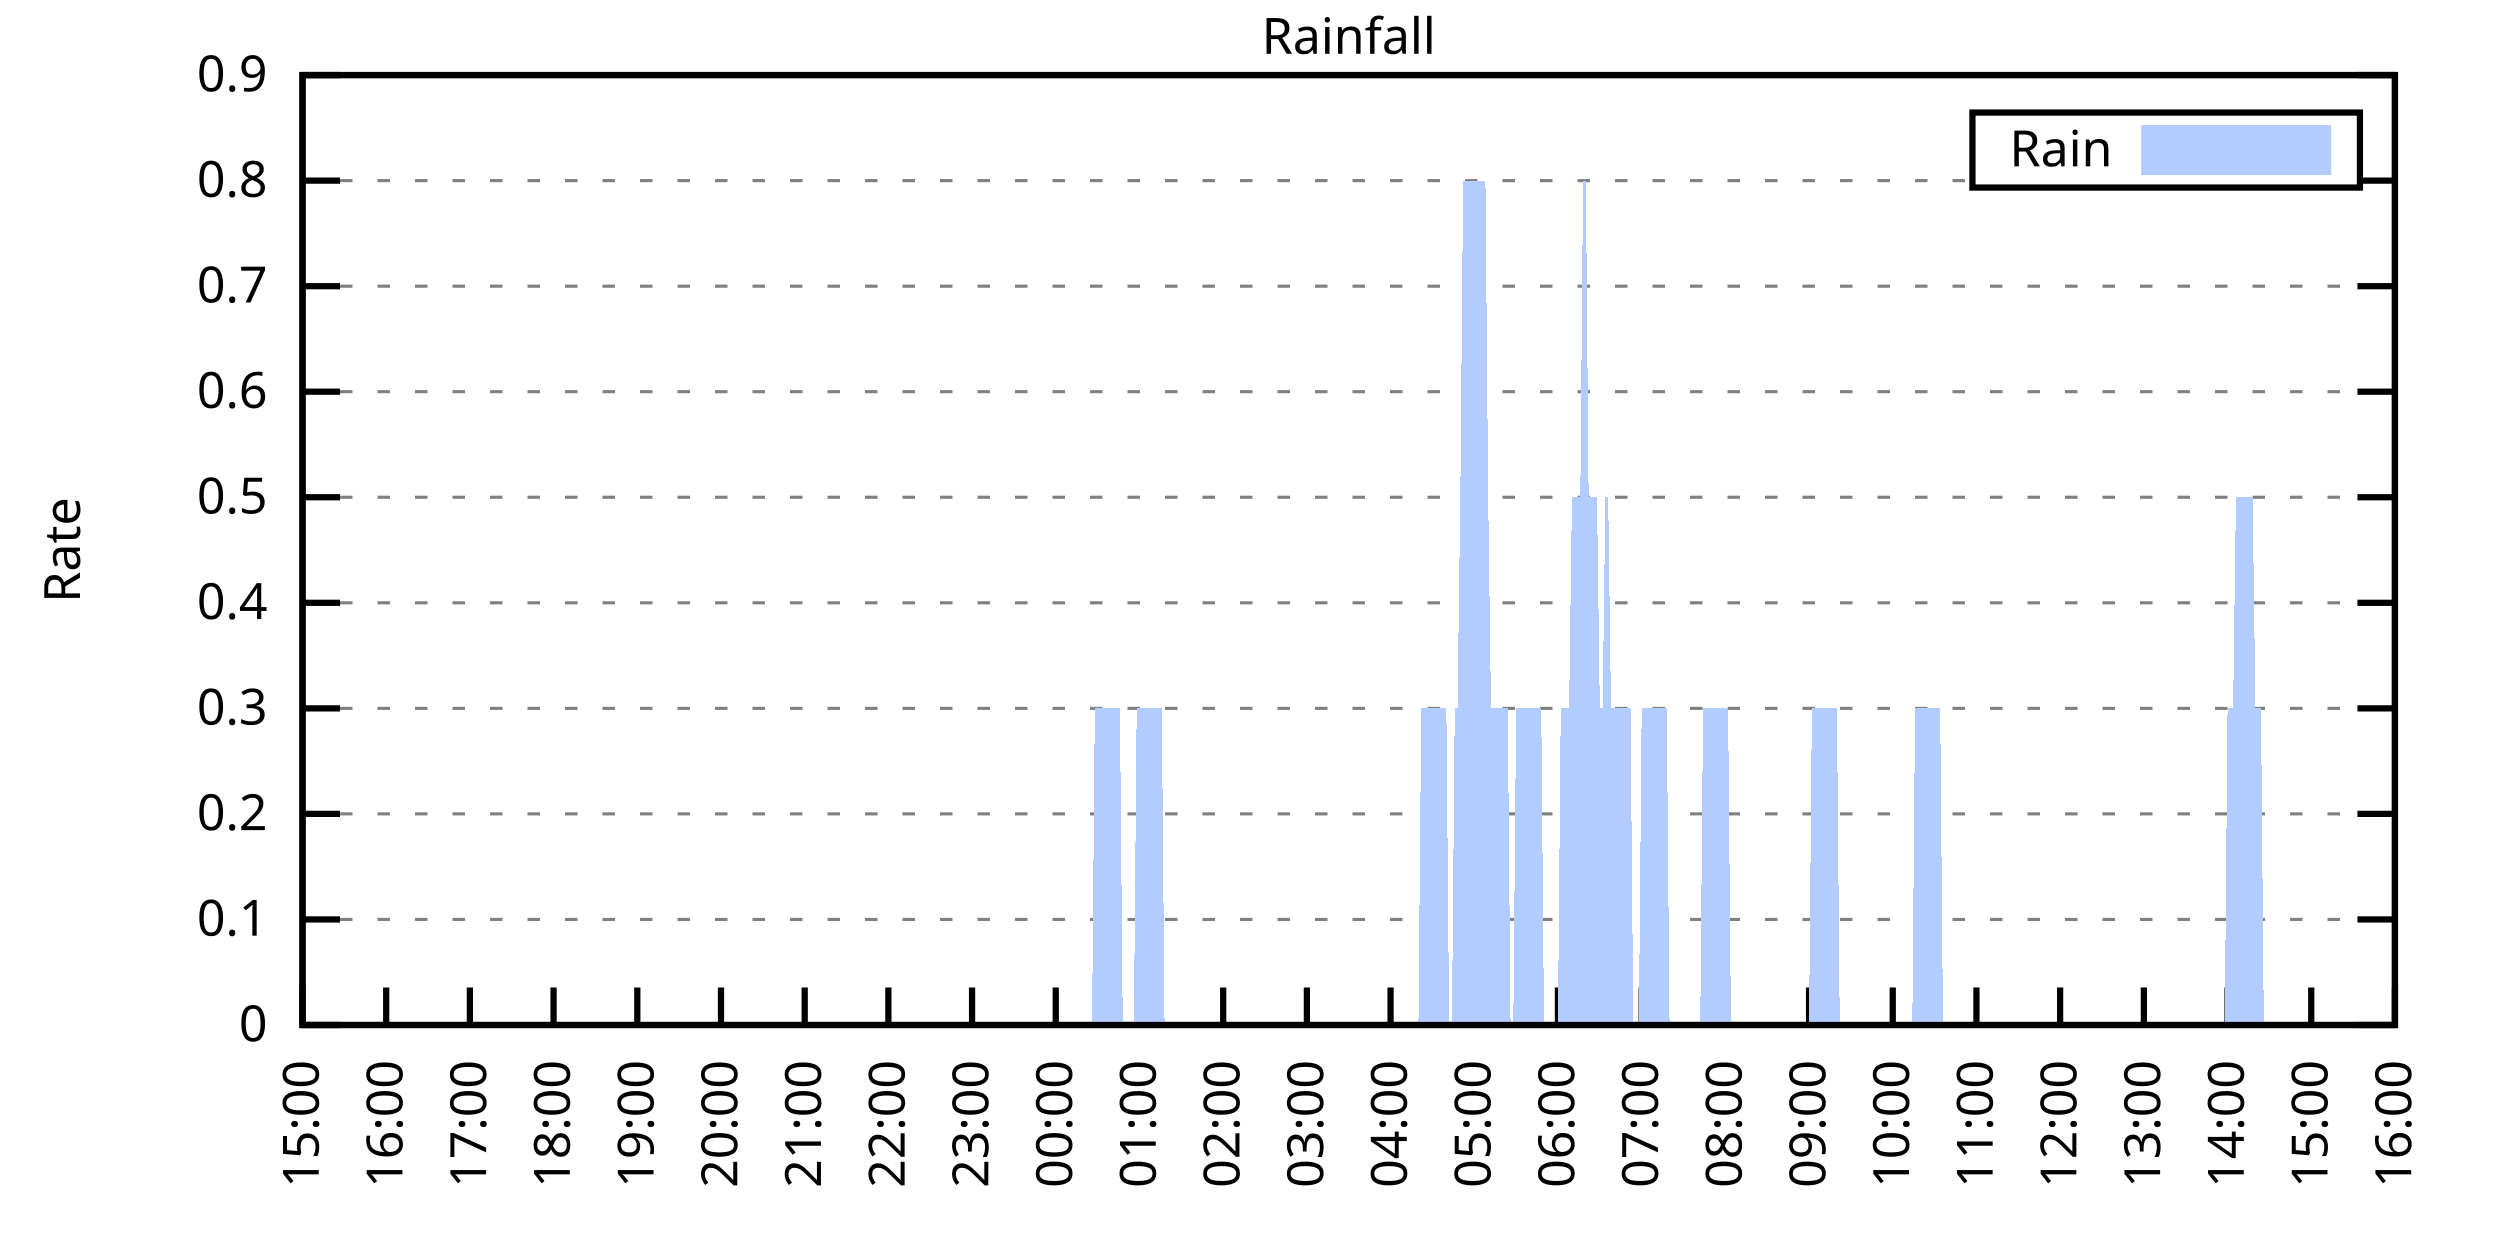
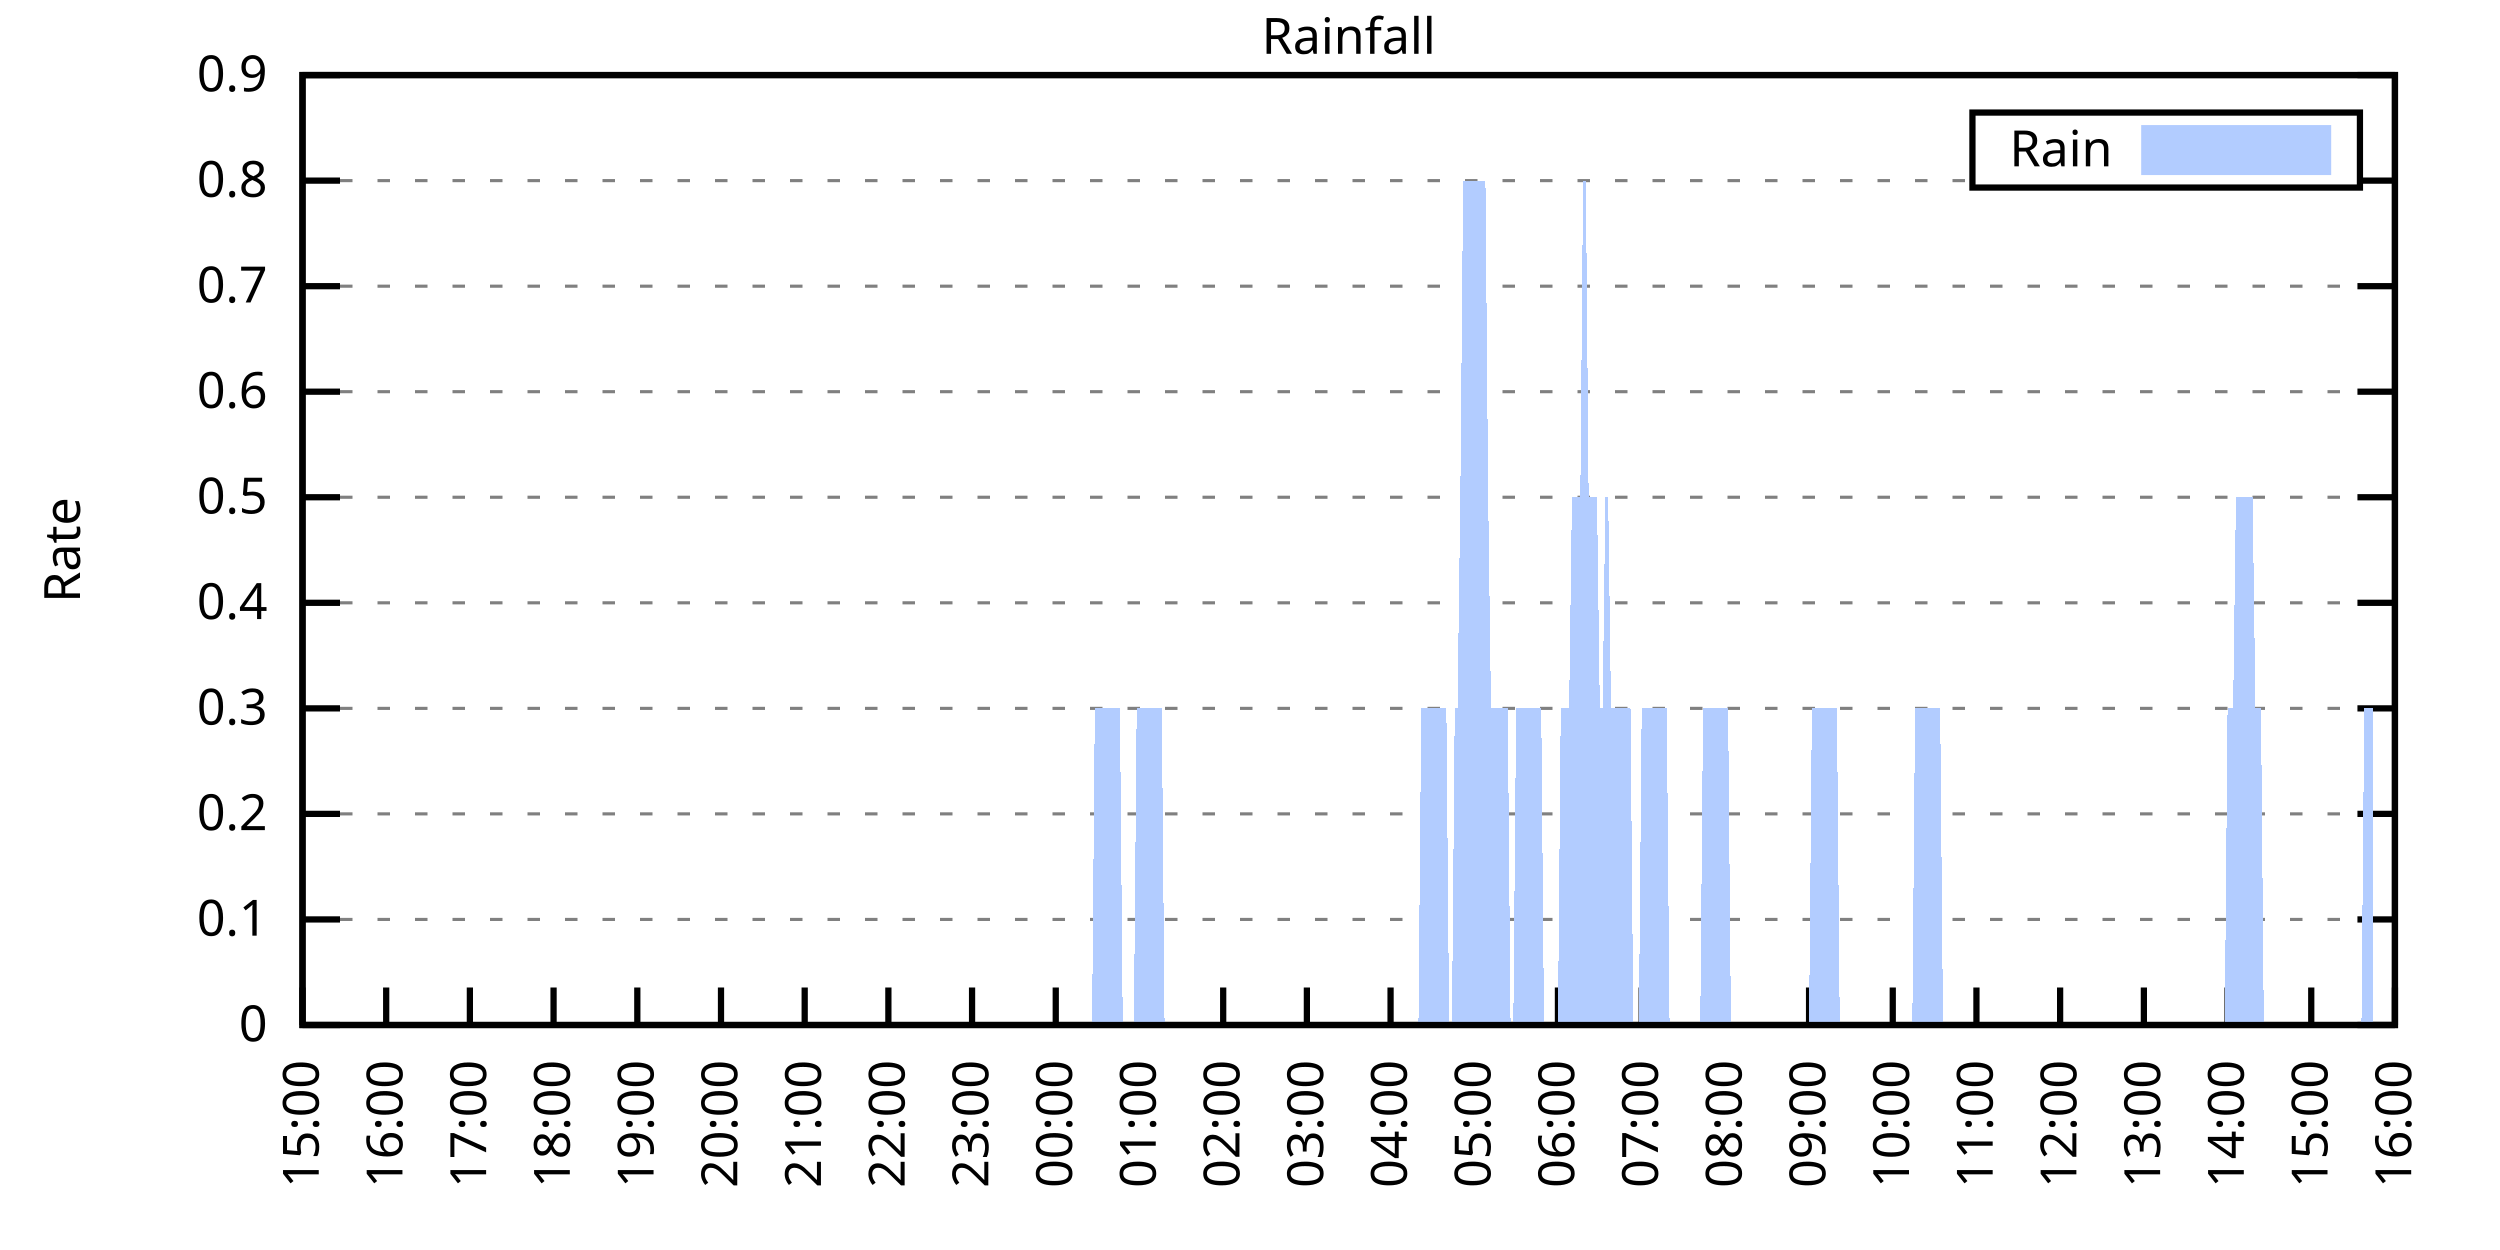
<svg xmlns="http://www.w3.org/2000/svg" xmlns:xlink="http://www.w3.org/1999/xlink" width="400" height="200" viewBox="0 0 400 200">
  <g id="gnuplot_canvas">
    <rect x="0" y="0" width="400" height="200" fill="none" />
    <defs>
      <circle id="gpDot" r="0.5" stroke-width="0.5" stroke="currentColor" />
      <path id="gpPt0" stroke-width="0.333" stroke="currentColor" d="M-1,0 h2 M0,-1 v2" />
      <path id="gpPt1" stroke-width="0.333" stroke="currentColor" d="M-1,-1 L1,1 M1,-1 L-1,1" />
      <path id="gpPt2" stroke-width="0.333" stroke="currentColor" d="M-1,0 L1,0 M0,-1 L0,1 M-1,-1 L1,1 M-1,1 L1,-1" />
      <rect id="gpPt3" stroke-width="0.333" stroke="currentColor" x="-1" y="-1" width="2" height="2" />
      <rect id="gpPt4" stroke-width="0.333" stroke="currentColor" fill="currentColor" x="-1" y="-1" width="2" height="2" />
      <circle id="gpPt5" stroke-width="0.333" stroke="currentColor" cx="0" cy="0" r="1" />
      <use xlink:href="#gpPt5" id="gpPt6" fill="currentColor" stroke="none" />
      <path id="gpPt7" stroke-width="0.333" stroke="currentColor" d="M0,-1.33 L-1.33,0.67 L1.33,0.67 z" />
      <use xlink:href="#gpPt7" id="gpPt8" fill="currentColor" stroke="none" />
      <use xlink:href="#gpPt7" id="gpPt9" stroke="currentColor" transform="rotate(180)" />
      <use xlink:href="#gpPt9" id="gpPt10" fill="currentColor" stroke="none" />
      <use xlink:href="#gpPt3" id="gpPt11" stroke="currentColor" transform="rotate(45)" />
      <use xlink:href="#gpPt11" id="gpPt12" fill="currentColor" stroke="none" />
      <path id="gpPt13" stroke-width="0.333" stroke="currentColor" d="M0,1.330 L1.265,0.411 L0.782,-1.067 L-0.782,-1.076 L-1.265,0.411 z" />
      <use xlink:href="#gpPt13" id="gpPt14" fill="currentColor" stroke="none" />
      <filter id="textbox" filterUnits="objectBoundingBox" x="0" y="0" height="1" width="1">
        <feFlood flood-color="white" flood-opacity="1" result="bgnd" />
        <feComposite in="SourceGraphic" in2="bgnd" operator="atop" />
      </filter>
      <filter id="greybox" filterUnits="objectBoundingBox" x="0" y="0" height="1" width="1">
        <feFlood flood-color="lightgrey" flood-opacity="1" result="grey" />
        <feComposite in="SourceGraphic" in2="grey" operator="atop" />
      </filter>
    </defs>
    <g fill="none" color="white" stroke="currentColor" stroke-width="1.00" stroke-linecap="butt" stroke-linejoin="miter">
</g>
    <g fill="none" color="black" stroke="currentColor" stroke-width="1.00" stroke-linecap="butt" stroke-linejoin="miter">
      <g stroke="none" shape-rendering="crispEdges">
        <polygon fill="rgb(255, 255, 255)" points="48.40,164.00 383.18,164.00 383.18,12.02 48.40,12.02 " />
      </g>
    </g>
    <g fill="none" color="black" stroke="currentColor" stroke-width="1.00" stroke-linecap="butt" stroke-linejoin="miter">
</g>
    <g fill="none" color="black" stroke="black" stroke-width="0.50" stroke-linecap="butt" stroke-linejoin="miter">
</g>
    <g fill="none" color="gray" stroke="currentColor" stroke-width="0.50" stroke-linecap="butt" stroke-linejoin="miter">
      <path stroke="gray" stroke-dasharray="2,4" class="gridline" d="M48.40,164.00 L383.19,164.00  " />
    </g>
    <g fill="none" color="gray" stroke="gray" stroke-width="1.00" stroke-linecap="butt" stroke-linejoin="miter">
</g>
    <g fill="none" color="black" stroke="currentColor" stroke-width="1.00" stroke-linecap="butt" stroke-linejoin="miter">
      <path stroke="black" d="M48.40,164.00 L54.40,164.00 M383.19,164.00 L377.19,164.00  " />
      <g transform="translate(42.80,166.60)" stroke="none" fill="black" font-family="Sans" font-size="8.00" text-anchor="end">
        <text>
          <tspan font-family="Sans"> 0</tspan>
        </text>
      </g>
    </g>
    <g fill="none" color="black" stroke="currentColor" stroke-width="1.00" stroke-linecap="butt" stroke-linejoin="miter">
</g>
    <g fill="none" color="black" stroke="black" stroke-width="0.50" stroke-linecap="butt" stroke-linejoin="miter">
</g>
    <g fill="none" color="gray" stroke="currentColor" stroke-width="0.50" stroke-linecap="butt" stroke-linejoin="miter">
      <path stroke="gray" stroke-dasharray="2,4" class="gridline" d="M48.40,147.11 L383.19,147.11  " />
    </g>
    <g fill="none" color="gray" stroke="gray" stroke-width="1.00" stroke-linecap="butt" stroke-linejoin="miter">
</g>
    <g fill="none" color="black" stroke="currentColor" stroke-width="1.00" stroke-linecap="butt" stroke-linejoin="miter">
      <path stroke="black" d="M48.40,147.11 L54.40,147.11 M383.19,147.11 L377.19,147.11  " />
      <g transform="translate(42.80,149.71)" stroke="none" fill="black" font-family="Sans" font-size="8.00" text-anchor="end">
        <text>
          <tspan font-family="Sans"> 0.1</tspan>
        </text>
      </g>
    </g>
    <g fill="none" color="black" stroke="currentColor" stroke-width="1.00" stroke-linecap="butt" stroke-linejoin="miter">
</g>
    <g fill="none" color="black" stroke="black" stroke-width="0.50" stroke-linecap="butt" stroke-linejoin="miter">
</g>
    <g fill="none" color="gray" stroke="currentColor" stroke-width="0.50" stroke-linecap="butt" stroke-linejoin="miter">
      <path stroke="gray" stroke-dasharray="2,4" class="gridline" d="M48.40,130.22 L383.19,130.22  " />
    </g>
    <g fill="none" color="gray" stroke="gray" stroke-width="1.00" stroke-linecap="butt" stroke-linejoin="miter">
</g>
    <g fill="none" color="black" stroke="currentColor" stroke-width="1.00" stroke-linecap="butt" stroke-linejoin="miter">
      <path stroke="black" d="M48.40,130.22 L54.40,130.22 M383.19,130.22 L377.19,130.22  " />
      <g transform="translate(42.80,132.82)" stroke="none" fill="black" font-family="Sans" font-size="8.00" text-anchor="end">
        <text>
          <tspan font-family="Sans"> 0.2</tspan>
        </text>
      </g>
    </g>
    <g fill="none" color="black" stroke="currentColor" stroke-width="1.00" stroke-linecap="butt" stroke-linejoin="miter">
</g>
    <g fill="none" color="black" stroke="black" stroke-width="0.50" stroke-linecap="butt" stroke-linejoin="miter">
</g>
    <g fill="none" color="gray" stroke="currentColor" stroke-width="0.50" stroke-linecap="butt" stroke-linejoin="miter">
      <path stroke="gray" stroke-dasharray="2,4" class="gridline" d="M48.40,113.34 L383.19,113.34  " />
    </g>
    <g fill="none" color="gray" stroke="gray" stroke-width="1.00" stroke-linecap="butt" stroke-linejoin="miter">
</g>
    <g fill="none" color="black" stroke="currentColor" stroke-width="1.00" stroke-linecap="butt" stroke-linejoin="miter">
      <path stroke="black" d="M48.40,113.34 L54.40,113.34 M383.19,113.34 L377.19,113.34  " />
      <g transform="translate(42.80,115.94)" stroke="none" fill="black" font-family="Sans" font-size="8.00" text-anchor="end">
        <text>
          <tspan font-family="Sans"> 0.3</tspan>
        </text>
      </g>
    </g>
    <g fill="none" color="black" stroke="currentColor" stroke-width="1.00" stroke-linecap="butt" stroke-linejoin="miter">
</g>
    <g fill="none" color="black" stroke="black" stroke-width="0.50" stroke-linecap="butt" stroke-linejoin="miter">
</g>
    <g fill="none" color="gray" stroke="currentColor" stroke-width="0.50" stroke-linecap="butt" stroke-linejoin="miter">
      <path stroke="gray" stroke-dasharray="2,4" class="gridline" d="M48.40,96.45 L383.19,96.45  " />
    </g>
    <g fill="none" color="gray" stroke="gray" stroke-width="1.00" stroke-linecap="butt" stroke-linejoin="miter">
</g>
    <g fill="none" color="black" stroke="currentColor" stroke-width="1.00" stroke-linecap="butt" stroke-linejoin="miter">
      <path stroke="black" d="M48.40,96.45 L54.40,96.45 M383.19,96.45 L377.19,96.45  " />
      <g transform="translate(42.80,99.05)" stroke="none" fill="black" font-family="Sans" font-size="8.00" text-anchor="end">
        <text>
          <tspan font-family="Sans"> 0.4</tspan>
        </text>
      </g>
    </g>
    <g fill="none" color="black" stroke="currentColor" stroke-width="1.00" stroke-linecap="butt" stroke-linejoin="miter">
</g>
    <g fill="none" color="black" stroke="black" stroke-width="0.50" stroke-linecap="butt" stroke-linejoin="miter">
</g>
    <g fill="none" color="gray" stroke="currentColor" stroke-width="0.50" stroke-linecap="butt" stroke-linejoin="miter">
      <path stroke="gray" stroke-dasharray="2,4" class="gridline" d="M48.40,79.56 L383.19,79.56  " />
    </g>
    <g fill="none" color="gray" stroke="gray" stroke-width="1.00" stroke-linecap="butt" stroke-linejoin="miter">
</g>
    <g fill="none" color="black" stroke="currentColor" stroke-width="1.00" stroke-linecap="butt" stroke-linejoin="miter">
      <path stroke="black" d="M48.40,79.56 L54.40,79.56 M383.19,79.56 L377.19,79.56  " />
      <g transform="translate(42.80,82.16)" stroke="none" fill="black" font-family="Sans" font-size="8.00" text-anchor="end">
        <text>
          <tspan font-family="Sans"> 0.5</tspan>
        </text>
      </g>
    </g>
    <g fill="none" color="black" stroke="currentColor" stroke-width="1.00" stroke-linecap="butt" stroke-linejoin="miter">
</g>
    <g fill="none" color="black" stroke="black" stroke-width="0.50" stroke-linecap="butt" stroke-linejoin="miter">
</g>
    <g fill="none" color="gray" stroke="currentColor" stroke-width="0.50" stroke-linecap="butt" stroke-linejoin="miter">
      <path stroke="gray" stroke-dasharray="2,4" class="gridline" d="M48.40,62.67 L383.19,62.67  " />
    </g>
    <g fill="none" color="gray" stroke="gray" stroke-width="1.00" stroke-linecap="butt" stroke-linejoin="miter">
</g>
    <g fill="none" color="black" stroke="currentColor" stroke-width="1.00" stroke-linecap="butt" stroke-linejoin="miter">
      <path stroke="black" d="M48.40,62.67 L54.40,62.67 M383.19,62.67 L377.19,62.67  " />
      <g transform="translate(42.80,65.27)" stroke="none" fill="black" font-family="Sans" font-size="8.00" text-anchor="end">
        <text>
          <tspan font-family="Sans"> 0.6</tspan>
        </text>
      </g>
    </g>
    <g fill="none" color="black" stroke="currentColor" stroke-width="1.00" stroke-linecap="butt" stroke-linejoin="miter">
</g>
    <g fill="none" color="black" stroke="black" stroke-width="0.50" stroke-linecap="butt" stroke-linejoin="miter">
</g>
    <g fill="none" color="gray" stroke="currentColor" stroke-width="0.50" stroke-linecap="butt" stroke-linejoin="miter">
      <path stroke="gray" stroke-dasharray="2,4" class="gridline" d="M48.40,45.79 L383.19,45.79  " />
    </g>
    <g fill="none" color="gray" stroke="gray" stroke-width="1.00" stroke-linecap="butt" stroke-linejoin="miter">
</g>
    <g fill="none" color="black" stroke="currentColor" stroke-width="1.00" stroke-linecap="butt" stroke-linejoin="miter">
      <path stroke="black" d="M48.40,45.79 L54.40,45.79 M383.19,45.79 L377.19,45.79  " />
      <g transform="translate(42.80,48.39)" stroke="none" fill="black" font-family="Sans" font-size="8.00" text-anchor="end">
        <text>
          <tspan font-family="Sans"> 0.7</tspan>
        </text>
      </g>
    </g>
    <g fill="none" color="black" stroke="currentColor" stroke-width="1.00" stroke-linecap="butt" stroke-linejoin="miter">
</g>
    <g fill="none" color="black" stroke="black" stroke-width="0.50" stroke-linecap="butt" stroke-linejoin="miter">
</g>
    <g fill="none" color="gray" stroke="currentColor" stroke-width="0.50" stroke-linecap="butt" stroke-linejoin="miter">
      <path stroke="gray" stroke-dasharray="2,4" class="gridline" d="M48.40,28.90 L315.59,28.90 M377.59,28.90 L383.19,28.90  " />
    </g>
    <g fill="none" color="gray" stroke="gray" stroke-width="1.00" stroke-linecap="butt" stroke-linejoin="miter">
</g>
    <g fill="none" color="black" stroke="currentColor" stroke-width="1.00" stroke-linecap="butt" stroke-linejoin="miter">
      <path stroke="black" d="M48.40,28.90 L54.40,28.90 M383.19,28.90 L377.19,28.90  " />
      <g transform="translate(42.80,31.50)" stroke="none" fill="black" font-family="Sans" font-size="8.00" text-anchor="end">
        <text>
          <tspan font-family="Sans"> 0.8</tspan>
        </text>
      </g>
    </g>
    <g fill="none" color="black" stroke="currentColor" stroke-width="1.00" stroke-linecap="butt" stroke-linejoin="miter">
</g>
    <g fill="none" color="black" stroke="black" stroke-width="0.50" stroke-linecap="butt" stroke-linejoin="miter">
</g>
    <g fill="none" color="gray" stroke="currentColor" stroke-width="0.50" stroke-linecap="butt" stroke-linejoin="miter">
      <path stroke="gray" stroke-dasharray="2,4" class="gridline" d="M48.40,12.01 L383.19,12.01  " />
    </g>
    <g fill="none" color="gray" stroke="gray" stroke-width="1.00" stroke-linecap="butt" stroke-linejoin="miter">
</g>
    <g fill="none" color="black" stroke="currentColor" stroke-width="1.00" stroke-linecap="butt" stroke-linejoin="miter">
      <path stroke="black" d="M48.40,12.01 L54.40,12.01 M383.19,12.01 L377.19,12.01  " />
      <g transform="translate(42.80,14.61)" stroke="none" fill="black" font-family="Sans" font-size="8.00" text-anchor="end">
        <text>
          <tspan font-family="Sans"> 0.9</tspan>
        </text>
      </g>
    </g>
    <g fill="none" color="black" stroke="currentColor" stroke-width="1.00" stroke-linecap="butt" stroke-linejoin="miter">
      <path stroke="black" d="M48.40,164.00 L48.40,158.00  " />
      <g transform="translate(51.00,169.60) rotate(270.00)" stroke="none" fill="black" font-family="Sans" font-size="8.00" text-anchor="end">
        <text>
          <tspan font-family="Sans">15:00</tspan>
        </text>
      </g>
    </g>
    <g fill="none" color="black" stroke="currentColor" stroke-width="1.00" stroke-linecap="butt" stroke-linejoin="miter">
      <path stroke="black" d="M61.79,164.00 L61.79,158.00  " />
      <g transform="translate(64.39,169.60) rotate(270.00)" stroke="none" fill="black" font-family="Sans" font-size="8.00" text-anchor="end">
        <text>
          <tspan font-family="Sans">16:00</tspan>
        </text>
      </g>
    </g>
    <g fill="none" color="black" stroke="currentColor" stroke-width="1.00" stroke-linecap="butt" stroke-linejoin="miter">
      <path stroke="black" d="M75.18,164.00 L75.18,158.00  " />
      <g transform="translate(77.78,169.60) rotate(270.00)" stroke="none" fill="black" font-family="Sans" font-size="8.00" text-anchor="end">
        <text>
          <tspan font-family="Sans">17:00</tspan>
        </text>
      </g>
    </g>
    <g fill="none" color="black" stroke="currentColor" stroke-width="1.00" stroke-linecap="butt" stroke-linejoin="miter">
      <path stroke="black" d="M88.57,164.00 L88.57,158.00  " />
      <g transform="translate(91.17,169.60) rotate(270.00)" stroke="none" fill="black" font-family="Sans" font-size="8.00" text-anchor="end">
        <text>
          <tspan font-family="Sans">18:00</tspan>
        </text>
      </g>
    </g>
    <g fill="none" color="black" stroke="currentColor" stroke-width="1.00" stroke-linecap="butt" stroke-linejoin="miter">
      <path stroke="black" d="M101.97,164.00 L101.97,158.00  " />
      <g transform="translate(104.57,169.60) rotate(270.00)" stroke="none" fill="black" font-family="Sans" font-size="8.00" text-anchor="end">
        <text>
          <tspan font-family="Sans">19:00</tspan>
        </text>
      </g>
    </g>
    <g fill="none" color="black" stroke="currentColor" stroke-width="1.00" stroke-linecap="butt" stroke-linejoin="miter">
      <path stroke="black" d="M115.36,164.00 L115.36,158.00  " />
      <g transform="translate(117.96,169.60) rotate(270.00)" stroke="none" fill="black" font-family="Sans" font-size="8.00" text-anchor="end">
        <text>
          <tspan font-family="Sans">20:00</tspan>
        </text>
      </g>
    </g>
    <g fill="none" color="black" stroke="currentColor" stroke-width="1.00" stroke-linecap="butt" stroke-linejoin="miter">
      <path stroke="black" d="M128.75,164.00 L128.75,158.00  " />
      <g transform="translate(131.35,169.60) rotate(270.00)" stroke="none" fill="black" font-family="Sans" font-size="8.00" text-anchor="end">
        <text>
          <tspan font-family="Sans">21:00</tspan>
        </text>
      </g>
    </g>
    <g fill="none" color="black" stroke="currentColor" stroke-width="1.00" stroke-linecap="butt" stroke-linejoin="miter">
      <path stroke="black" d="M142.14,164.00 L142.14,158.00  " />
      <g transform="translate(144.74,169.60) rotate(270.00)" stroke="none" fill="black" font-family="Sans" font-size="8.00" text-anchor="end">
        <text>
          <tspan font-family="Sans">22:00</tspan>
        </text>
      </g>
    </g>
    <g fill="none" color="black" stroke="currentColor" stroke-width="1.00" stroke-linecap="butt" stroke-linejoin="miter">
      <path stroke="black" d="M155.53,164.00 L155.53,158.00  " />
      <g transform="translate(158.13,169.60) rotate(270.00)" stroke="none" fill="black" font-family="Sans" font-size="8.00" text-anchor="end">
        <text>
          <tspan font-family="Sans">23:00</tspan>
        </text>
      </g>
    </g>
    <g fill="none" color="black" stroke="currentColor" stroke-width="1.00" stroke-linecap="butt" stroke-linejoin="miter">
      <path stroke="black" d="M168.92,164.00 L168.92,158.00  " />
      <g transform="translate(171.52,169.60) rotate(270.00)" stroke="none" fill="black" font-family="Sans" font-size="8.00" text-anchor="end">
        <text>
          <tspan font-family="Sans">00:00</tspan>
        </text>
      </g>
    </g>
    <g fill="none" color="black" stroke="currentColor" stroke-width="1.00" stroke-linecap="butt" stroke-linejoin="miter">
      <path stroke="black" d="M182.32,164.00 L182.32,158.00  " />
      <g transform="translate(184.92,169.60) rotate(270.00)" stroke="none" fill="black" font-family="Sans" font-size="8.00" text-anchor="end">
        <text>
          <tspan font-family="Sans">01:00</tspan>
        </text>
      </g>
    </g>
    <g fill="none" color="black" stroke="currentColor" stroke-width="1.00" stroke-linecap="butt" stroke-linejoin="miter">
      <path stroke="black" d="M195.71,164.00 L195.71,158.00  " />
      <g transform="translate(198.31,169.60) rotate(270.00)" stroke="none" fill="black" font-family="Sans" font-size="8.00" text-anchor="end">
        <text>
          <tspan font-family="Sans">02:00</tspan>
        </text>
      </g>
    </g>
    <g fill="none" color="black" stroke="currentColor" stroke-width="1.00" stroke-linecap="butt" stroke-linejoin="miter">
      <path stroke="black" d="M209.10,164.00 L209.10,158.00  " />
      <g transform="translate(211.70,169.60) rotate(270.00)" stroke="none" fill="black" font-family="Sans" font-size="8.00" text-anchor="end">
        <text>
          <tspan font-family="Sans">03:00</tspan>
        </text>
      </g>
    </g>
    <g fill="none" color="black" stroke="currentColor" stroke-width="1.00" stroke-linecap="butt" stroke-linejoin="miter">
      <path stroke="black" d="M222.49,164.00 L222.49,158.00  " />
      <g transform="translate(225.09,169.60) rotate(270.00)" stroke="none" fill="black" font-family="Sans" font-size="8.00" text-anchor="end">
        <text>
          <tspan font-family="Sans">04:00</tspan>
        </text>
      </g>
    </g>
    <g fill="none" color="black" stroke="currentColor" stroke-width="1.00" stroke-linecap="butt" stroke-linejoin="miter">
      <path stroke="black" d="M235.88,164.00 L235.88,158.00  " />
      <g transform="translate(238.48,169.60) rotate(270.00)" stroke="none" fill="black" font-family="Sans" font-size="8.00" text-anchor="end">
        <text>
          <tspan font-family="Sans">05:00</tspan>
        </text>
      </g>
    </g>
    <g fill="none" color="black" stroke="currentColor" stroke-width="1.00" stroke-linecap="butt" stroke-linejoin="miter">
      <path stroke="black" d="M249.27,164.00 L249.27,158.00  " />
      <g transform="translate(251.87,169.60) rotate(270.00)" stroke="none" fill="black" font-family="Sans" font-size="8.00" text-anchor="end">
        <text>
          <tspan font-family="Sans">06:00</tspan>
        </text>
      </g>
    </g>
    <g fill="none" color="black" stroke="currentColor" stroke-width="1.00" stroke-linecap="butt" stroke-linejoin="miter">
      <path stroke="black" d="M262.67,164.00 L262.67,158.00  " />
      <g transform="translate(265.27,169.60) rotate(270.00)" stroke="none" fill="black" font-family="Sans" font-size="8.00" text-anchor="end">
        <text>
          <tspan font-family="Sans">07:00</tspan>
        </text>
      </g>
    </g>
    <g fill="none" color="black" stroke="currentColor" stroke-width="1.00" stroke-linecap="butt" stroke-linejoin="miter">
      <path stroke="black" d="M276.06,164.00 L276.06,158.00  " />
      <g transform="translate(278.66,169.60) rotate(270.00)" stroke="none" fill="black" font-family="Sans" font-size="8.00" text-anchor="end">
        <text>
          <tspan font-family="Sans">08:00</tspan>
        </text>
      </g>
    </g>
    <g fill="none" color="black" stroke="currentColor" stroke-width="1.00" stroke-linecap="butt" stroke-linejoin="miter">
      <path stroke="black" d="M289.45,164.00 L289.45,158.00  " />
      <g transform="translate(292.05,169.60) rotate(270.00)" stroke="none" fill="black" font-family="Sans" font-size="8.00" text-anchor="end">
        <text>
          <tspan font-family="Sans">09:00</tspan>
        </text>
      </g>
    </g>
    <g fill="none" color="black" stroke="currentColor" stroke-width="1.00" stroke-linecap="butt" stroke-linejoin="miter">
      <path stroke="black" d="M302.84,164.00 L302.84,158.00  " />
      <g transform="translate(305.44,169.60) rotate(270.00)" stroke="none" fill="black" font-family="Sans" font-size="8.00" text-anchor="end">
        <text>
          <tspan font-family="Sans">10:00</tspan>
        </text>
      </g>
    </g>
    <g fill="none" color="black" stroke="currentColor" stroke-width="1.00" stroke-linecap="butt" stroke-linejoin="miter">
      <path stroke="black" d="M316.23,164.00 L316.23,158.00  " />
      <g transform="translate(318.83,169.60) rotate(270.00)" stroke="none" fill="black" font-family="Sans" font-size="8.00" text-anchor="end">
        <text>
          <tspan font-family="Sans">11:00</tspan>
        </text>
      </g>
    </g>
    <g fill="none" color="black" stroke="currentColor" stroke-width="1.00" stroke-linecap="butt" stroke-linejoin="miter">
      <path stroke="black" d="M329.62,164.00 L329.62,158.00  " />
      <g transform="translate(332.22,169.60) rotate(270.00)" stroke="none" fill="black" font-family="Sans" font-size="8.00" text-anchor="end">
        <text>
          <tspan font-family="Sans">12:00</tspan>
        </text>
      </g>
    </g>
    <g fill="none" color="black" stroke="currentColor" stroke-width="1.00" stroke-linecap="butt" stroke-linejoin="miter">
      <path stroke="black" d="M343.02,164.00 L343.02,158.00  " />
      <g transform="translate(345.62,169.60) rotate(270.00)" stroke="none" fill="black" font-family="Sans" font-size="8.00" text-anchor="end">
        <text>
          <tspan font-family="Sans">13:00</tspan>
        </text>
      </g>
    </g>
    <g fill="none" color="black" stroke="currentColor" stroke-width="1.00" stroke-linecap="butt" stroke-linejoin="miter">
      <path stroke="black" d="M356.41,164.00 L356.41,158.00  " />
      <g transform="translate(359.01,169.60) rotate(270.00)" stroke="none" fill="black" font-family="Sans" font-size="8.00" text-anchor="end">
        <text>
          <tspan font-family="Sans">14:00</tspan>
        </text>
      </g>
    </g>
    <g fill="none" color="black" stroke="currentColor" stroke-width="1.00" stroke-linecap="butt" stroke-linejoin="miter">
      <path stroke="black" d="M369.80,164.00 L369.80,158.00  " />
      <g transform="translate(372.40,169.60) rotate(270.00)" stroke="none" fill="black" font-family="Sans" font-size="8.00" text-anchor="end">
        <text>
          <tspan font-family="Sans">15:00</tspan>
        </text>
      </g>
    </g>
    <g fill="none" color="black" stroke="currentColor" stroke-width="1.00" stroke-linecap="butt" stroke-linejoin="miter">
      <path stroke="black" d="M383.19,164.00 L383.19,158.00  " />
      <g transform="translate(385.79,169.60) rotate(270.00)" stroke="none" fill="black" font-family="Sans" font-size="8.00" text-anchor="end">
        <text>
          <tspan font-family="Sans">16:00</tspan>
        </text>
      </g>
    </g>
    <g fill="none" color="black" stroke="currentColor" stroke-width="1.00" stroke-linecap="butt" stroke-linejoin="miter">
</g>
    <g fill="none" color="black" stroke="currentColor" stroke-width="1.00" stroke-linecap="butt" stroke-linejoin="miter">
      <path stroke="black" d="M48.40,12.01 L48.40,164.00 L383.19,164.00 L383.19,12.01 L48.40,12.01 Z  " />
    </g>
    <g fill="none" color="black" stroke="currentColor" stroke-width="1.00" stroke-linecap="butt" stroke-linejoin="miter">
</g>
    <g fill="none" color="black" stroke="currentColor" stroke-width="1.00" stroke-linecap="butt" stroke-linejoin="miter">
      <path stroke="black" d="M315.59,30.01 L315.59,18.01 L377.59,18.01 L377.59,30.01 L315.59,30.01 Z  " />
    </g>
    <g id="Rainfall_plot_1">
      <g fill="none" color="white" stroke="black" stroke-width="2.00" stroke-linecap="butt" stroke-linejoin="miter">
</g>
      <g fill="none" color="black" stroke="currentColor" stroke-width="2.00" stroke-linecap="butt" stroke-linejoin="miter">
        <g transform="translate(337.99,26.61)" stroke="none" fill="black" font-family="Sans" font-size="8.00" text-anchor="end">
          <text>
            <tspan font-family="Sans">Rain</tspan>
          </text>
        </g>
      </g>
      <g fill="none" color="black" stroke="currentColor" stroke-width="2.00" stroke-linecap="butt" stroke-linejoin="miter">
        <g stroke="none" shape-rendering="crispEdges">
          <polygon fill="rgb(178, 204, 255)" points="343.59,27.01 371.99,27.01 371.99,21.01 343.59,21.01 " />
        </g>
        <path stroke="rgb(178, 204, 255)" d="M343.59,27.01 L371.99,27.01 L371.99,21.01 L343.59,21.01 L343.59,27.01 Z  " />
      </g>
      <g fill="none" color="black" stroke="currentColor" stroke-width="2.00" stroke-linecap="butt" stroke-linejoin="miter">
        <g stroke="none" shape-rendering="crispEdges">
-           <polygon fill="rgb(178, 204, 255)" points="55.54,164.00 55.99,164.00 56.43,164.00 56.88,164.00 57.33,164.00 57.77,164.00 58.22,164.00 58.67,164.00 59.11,164.00 59.56,164.00 60.01,164.00 60.45,164.00 60.90,164.00 61.35,164.00 61.79,164.00 62.24,164.00 62.68,164.00 63.13,164.00 63.58,164.00 64.02,164.00 64.47,164.00 64.92,164.00 65.36,164.00 65.81,164.00 66.26,164.00 66.70,164.00 67.15,164.00 67.59,164.00 68.04,164.00 68.49,164.00 68.93,164.00 69.38,164.00 69.83,164.00 70.27,164.00 70.72,164.00 71.17,164.00 71.61,164.00 72.06,164.00 72.50,164.00 72.95,164.00 73.40,164.00 73.84,164.00 74.29,164.00 74.74,164.00 75.18,164.00 75.63,164.00 76.08,164.00 76.52,164.00 76.97,164.00 77.42,164.00 77.86,164.00 78.31,164.00 78.75,164.00 79.20,164.00 79.65,164.00 80.09,164.00 80.54,164.00 80.99,164.00 81.43,164.00 81.88,164.00 82.33,164.00 82.77,164.00 83.22,164.00 83.66,164.00 84.11,164.00 84.56,164.00 85.00,164.00 85.45,164.00 85.90,164.00 86.34,164.00 86.79,164.00 87.24,164.00 87.68,164.00 88.13,164.00 88.57,164.00 89.02,164.00 89.47,164.00 89.91,164.00 90.36,164.00 90.81,164.00 91.25,164.00 91.70,164.00 92.15,164.00 92.59,164.00 93.04,164.00 93.49,164.00 93.93,164.00 94.38,164.00 94.82,164.00 95.27,164.00 95.72,164.00 96.16,164.00 96.61,164.00 97.06,164.00 97.50,164.00 97.95,164.00 98.40,164.00 98.84,164.00 99.29,164.00 99.73,164.00 100.18,164.00 100.63,164.00 101.07,164.00 101.52,164.00 101.97,164.00 102.41,164.00 102.86,164.00 103.31,164.00 103.75,164.00 104.20,164.00 104.64,164.00 105.09,164.00 105.54,164.00 105.98,164.00 106.43,164.00 106.88,164.00 107.32,164.00 107.77,164.00 108.22,164.00 108.66,164.00 109.11,164.00 109.55,164.00 110.00,164.00 110.45,164.00 110.89,164.00 111.34,164.00 111.79,164.00 112.23,164.00 112.68,164.00 113.13,164.00 113.57,164.00 114.02,164.00 114.47,164.00 114.91,164.00 115.36,164.00 115.80,164.00 116.25,164.00 116.70,164.00 117.14,164.00 117.59,164.00 118.04,164.00 118.48,164.00 118.93,164.00 119.38,164.00 119.82,164.00 120.27,164.00 120.71,164.00 121.16,164.00 121.61,164.00 122.05,164.00 122.50,164.00 122.95,164.00 123.39,164.00 123.84,164.00 124.29,164.00 124.73,164.00 125.18,164.00 125.62,164.00 126.07,164.00 126.52,164.00 126.96,164.00 127.41,164.00 127.86,164.00 128.30,164.00 128.75,164.00 129.20,164.00 129.64,164.00 130.09,164.00 130.54,164.00 130.98,164.00 131.43,164.00 131.87,164.00 132.32,164.00 132.77,164.00 133.21,164.00 133.66,164.00 134.11,164.00 134.55,164.00 135.00,164.00 135.45,164.00 135.89,164.00 136.34,164.00 136.78,164.00 137.23,164.00 137.68,164.00 138.12,164.00 138.57,164.00 139.02,164.00 139.46,164.00 139.91,164.00 140.36,164.00 140.80,164.00 141.25,164.00 141.69,164.00 142.14,164.00 142.59,164.00 143.03,164.00 143.48,164.00 143.93,164.00 144.37,164.00 144.82,164.00 145.27,164.00 145.71,164.00 146.16,164.00 146.61,164.00 147.05,164.00 147.50,164.00 147.94,164.00 148.39,164.00 148.84,164.00 149.28,164.00 149.73,164.00 150.18,164.00 150.62,164.00 151.07,164.00 151.52,164.00 151.96,164.00 152.41,164.00 152.85,164.00 153.30,164.00 153.75,164.00 154.19,164.00 154.64,164.00 155.09,164.00 155.53,164.00 155.98,164.00 156.43,164.00 156.87,164.00 157.32,164.00 157.76,164.00 158.21,164.00 158.66,164.00 159.10,164.00 159.55,164.00 160.00,164.00 160.44,164.00 160.89,164.00 161.34,164.00 161.78,164.00 162.23,164.00 162.67,164.00 163.12,164.00 163.57,164.00 164.01,164.00 164.46,164.00 164.91,164.00 165.35,164.00 165.80,164.00 166.25,164.00 166.69,164.00 167.14,164.00 167.59,164.00 168.03,164.00 168.48,164.00 168.92,164.00 169.37,164.00 169.82,164.00 170.26,164.00 170.71,164.00 171.16,164.00 171.60,164.00 172.05,164.00 172.50,164.00 172.94,164.00 173.39,164.00 173.83,164.00 174.28,164.00 174.73,164.00 175.17,113.34 175.62,113.34 176.07,113.34 176.51,113.34 176.96,113.34 177.41,113.34 177.85,113.34 178.30,113.34 178.74,113.34 179.19,113.34 179.64,164.00 180.08,164.00 180.53,164.00 180.98,164.00 181.42,164.00 181.87,113.34 182.32,113.34 182.76,113.34 183.21,113.34 183.66,113.34 184.10,113.34 184.55,113.34 184.99,113.34 185.44,113.34 185.89,113.34 186.33,164.00 186.78,164.00 187.23,164.00 187.67,164.00 188.12,164.00 188.57,164.00 189.01,164.00 189.46,164.00 189.90,164.00 190.35,164.00 190.80,164.00 191.24,164.00 191.69,164.00 192.14,164.00 192.58,164.00 193.03,164.00 193.48,164.00 193.92,164.00 194.37,164.00 194.81,164.00 195.26,164.00 195.71,164.00 196.15,164.00 196.60,164.00 197.05,164.00 197.49,164.00 197.94,164.00 198.39,164.00 198.83,164.00 199.28,164.00 199.73,164.00 200.17,164.00 200.62,164.00 201.06,164.00 201.51,164.00 201.96,164.00 202.40,164.00 202.85,164.00 203.30,164.00 203.74,164.00 204.19,164.00 204.64,164.00 205.08,164.00 205.53,164.00 205.97,164.00 206.42,164.00 206.87,164.00 207.31,164.00 207.76,164.00 208.21,164.00 208.65,164.00 209.10,164.00 209.55,164.00 209.99,164.00 210.44,164.00 210.88,164.00 211.33,164.00 211.78,164.00 212.22,164.00 212.67,164.00 213.12,164.00 213.56,164.00 214.01,164.00 214.46,164.00 214.90,164.00 215.35,164.00 215.80,164.00 216.24,164.00 216.69,164.00 217.13,164.00 217.58,164.00 218.03,164.00 218.47,164.00 218.92,164.00 219.37,164.00 219.81,164.00 220.26,164.00 220.71,164.00 221.15,164.00 221.60,164.00 222.04,164.00 222.49,164.00 222.94,164.00 223.38,164.00 223.83,164.00 224.28,164.00 224.72,164.00 225.17,164.00 225.62,164.00 226.06,164.00 226.51,164.00 226.95,164.00 227.40,113.34 227.85,113.34 228.29,113.34 228.74,113.34 229.19,113.34 229.63,113.34 230.08,113.34 230.53,113.34 230.97,113.34 231.42,113.34 231.86,164.00 232.31,164.00 232.76,113.34 233.20,113.34 233.65,79.56 234.10,28.90 234.54,28.90 234.99,28.90 235.44,28.90 235.88,28.90 236.33,28.90 236.78,28.90 237.22,28.90 237.67,28.90 238.11,79.56 238.56,113.34 239.01,113.34 239.45,113.34 239.90,113.34 240.35,113.34 240.79,113.34 241.24,113.34 241.69,164.00 242.13,164.00 242.58,113.34 243.02,113.34 243.47,113.34 243.92,113.34 244.36,113.34 244.81,113.34 245.26,113.34 245.70,113.34 246.15,113.34 246.60,113.34 247.04,164.00 247.49,164.00 247.93,164.00 248.38,164.00 248.83,164.00 249.27,164.00 249.72,113.34 250.17,113.34 250.61,113.34 251.06,113.34 251.51,79.56 251.95,79.56 252.40,79.56 252.85,79.56 253.29,28.90 253.74,28.90 254.18,79.56 254.63,79.56 255.08,79.56 255.52,79.56 255.97,113.34 256.42,113.34 256.86,79.56 257.31,79.56 257.76,113.34 258.20,113.34 258.65,113.34 259.09,113.34 259.54,113.34 259.99,113.34 260.43,113.34 260.88,113.34 261.33,164.00 261.77,164.00 262.22,164.00 262.67,113.34 263.11,113.34 263.56,113.34 264.00,113.34 264.45,113.34 264.90,113.34 265.34,113.34 265.79,113.34 266.24,113.34 266.68,113.34 267.13,164.00 267.58,164.00 268.02,164.00 268.47,164.00 268.92,164.00 269.36,164.00 269.81,164.00 270.25,164.00 270.70,164.00 271.15,164.00 271.59,164.00 272.04,164.00 272.49,113.34 272.93,113.34 273.38,113.34 273.83,113.34 274.27,113.34 274.72,113.34 275.16,113.34 275.61,113.34 276.06,113.34 276.50,113.34 276.95,164.00 277.40,164.00 277.84,164.00 278.29,164.00 278.74,164.00 279.18,164.00 279.63,164.00 280.07,164.00 280.52,164.00 280.97,164.00 281.41,164.00 281.86,164.00 282.31,164.00 282.75,164.00 283.20,164.00 283.65,164.00 284.09,164.00 284.54,164.00 284.98,164.00 285.43,164.00 285.88,164.00 286.32,164.00 286.77,164.00 287.22,164.00 287.66,164.00 288.11,164.00 288.56,164.00 289.00,164.00 289.45,164.00 289.90,113.34 290.34,113.34 290.79,113.34 291.23,113.34 291.68,113.34 292.13,113.34 292.57,113.34 293.02,113.34 293.47,113.34 293.91,113.34 294.36,164.00 294.81,164.00 295.25,164.00 295.70,164.00 296.14,164.00 296.59,164.00 297.04,164.00 297.48,164.00 297.93,164.00 298.38,164.00 298.82,164.00 299.27,164.00 299.72,164.00 300.16,164.00 300.61,164.00 301.05,164.00 301.50,164.00 301.95,164.00 302.39,164.00 302.84,164.00 303.29,164.00 303.73,164.00 304.18,164.00 304.63,164.00 305.07,164.00 305.52,164.00 305.97,164.00 306.41,113.34 306.86,113.34 307.30,113.34 307.75,113.34 308.20,113.34 308.64,113.34 309.09,113.34 309.54,113.34 309.98,113.34 310.43,113.34 310.88,164.00 311.32,164.00 311.77,164.00 312.21,164.00 312.66,164.00 313.11,164.00 313.55,164.00 314.00,164.00 314.45,164.00 314.89,164.00 315.34,164.00 315.79,164.00 316.23,164.00 316.68,164.00 317.12,164.00 317.57,164.00 318.02,164.00 318.46,164.00 318.91,164.00 319.36,164.00 319.80,164.00 320.25,164.00 320.70,164.00 321.14,164.00 321.59,164.00 322.04,164.00 322.48,164.00 322.93,164.00 323.37,164.00 323.82,164.00 324.27,164.00 324.71,164.00 325.16,164.00 325.61,164.00 326.05,164.00 326.50,164.00 326.95,164.00 327.39,164.00 327.84,164.00 328.28,164.00 328.73,164.00 329.18,164.00 329.62,164.00 330.07,164.00 330.52,164.00 330.96,164.00 331.41,164.00 331.86,164.00 332.30,164.00 332.75,164.00 333.19,164.00 333.64,164.00 334.09,164.00 334.53,164.00 334.98,164.00 335.43,164.00 335.87,164.00 336.32,164.00 336.77,164.00 337.21,164.00 337.66,164.00 338.10,164.00 338.55,164.00 339.00,164.00 339.44,164.00 339.89,164.00 340.34,164.00 340.78,164.00 341.23,164.00 341.68,164.00 342.12,164.00 342.57,164.00 343.02,164.00 343.46,164.00 343.91,164.00 344.35,164.00 344.80,164.00 345.25,164.00 345.69,164.00 346.14,164.00 346.59,164.00 347.03,164.00 347.48,164.00 347.93,164.00 348.37,164.00 348.82,164.00 349.26,164.00 349.71,164.00 350.16,164.00 350.60,164.00 351.05,164.00 351.50,164.00 351.94,164.00 352.39,164.00 352.84,164.00 353.28,164.00 353.73,164.00 354.17,164.00 354.62,164.00 355.07,164.00 355.51,164.00 355.96,164.00 356.41,113.34 356.85,113.34 357.30,113.34 357.75,79.56 358.19,79.56 358.64,79.56 359.09,79.56 359.53,79.56 359.98,79.56 360.42,79.56 360.87,113.34 361.32,113.34 361.76,113.34 362.21,164.00 362.66,164.00 363.10,164.00 363.55,164.00 364.00,164.00 364.44,164.00 364.89,164.00 365.33,164.00 365.78,164.00 366.23,164.00 366.67,164.00 367.12,164.00 367.57,164.00 368.01,164.00 368.46,164.00 368.91,164.00 369.35,164.00 369.80,164.00 370.24,164.00 370.69,164.00 371.14,164.00 371.58,164.00 372.03,164.00 372.48,164.00 372.92,164.00 373.37,164.00 373.82,164.00 374.26,164.00 374.71,164.00 375.16,164.00 375.60,164.00 376.05,164.00 376.49,164.00 376.49,164.00 55.54,164.00 " />
+           <polygon fill="rgb(178, 204, 255)" points="58.67,164.00 59.11,164.00 59.56,164.00 60.01,164.00 60.45,164.00 60.90,164.00 61.35,164.00 61.79,164.00 62.24,164.00 62.68,164.00 63.13,164.00 63.58,164.00 64.02,164.00 64.47,164.00 64.92,164.00 65.36,164.00 65.81,164.00 66.26,164.00 66.70,164.00 67.15,164.00 67.59,164.00 68.04,164.00 68.49,164.00 68.93,164.00 69.38,164.00 69.83,164.00 70.27,164.00 70.72,164.00 71.17,164.00 71.61,164.00 72.06,164.00 72.50,164.00 72.95,164.00 73.40,164.00 73.84,164.00 74.29,164.00 74.74,164.00 75.18,164.00 75.63,164.00 76.08,164.00 76.52,164.00 76.97,164.00 77.42,164.00 77.86,164.00 78.31,164.00 78.75,164.00 79.20,164.00 79.65,164.00 80.09,164.00 80.54,164.00 80.99,164.00 81.43,164.00 81.88,164.00 82.33,164.00 82.77,164.00 83.22,164.00 83.66,164.00 84.11,164.00 84.56,164.00 85.00,164.00 85.45,164.00 85.90,164.00 86.34,164.00 86.79,164.00 87.24,164.00 87.68,164.00 88.13,164.00 88.57,164.00 89.02,164.00 89.47,164.00 89.91,164.00 90.36,164.00 90.81,164.00 91.25,164.00 91.70,164.00 92.15,164.00 92.59,164.00 93.04,164.00 93.49,164.00 93.93,164.00 94.38,164.00 94.82,164.00 95.27,164.00 95.72,164.00 96.16,164.00 96.61,164.00 97.06,164.00 97.50,164.00 97.95,164.00 98.40,164.00 98.84,164.00 99.29,164.00 99.73,164.00 100.18,164.00 100.63,164.00 101.07,164.00 101.52,164.00 101.97,164.00 102.41,164.00 102.86,164.00 103.31,164.00 103.75,164.00 104.20,164.00 104.64,164.00 105.09,164.00 105.54,164.00 105.98,164.00 106.43,164.00 106.88,164.00 107.32,164.00 107.77,164.00 108.22,164.00 108.66,164.00 109.11,164.00 109.55,164.00 110.00,164.00 110.45,164.00 110.89,164.00 111.34,164.00 111.79,164.00 112.23,164.00 112.68,164.00 113.13,164.00 113.57,164.00 114.02,164.00 114.47,164.00 114.91,164.00 115.36,164.00 115.80,164.00 116.25,164.00 116.70,164.00 117.14,164.00 117.59,164.00 118.04,164.00 118.48,164.00 118.93,164.00 119.38,164.00 119.82,164.00 120.27,164.00 120.71,164.00 121.16,164.00 121.61,164.00 122.05,164.00 122.50,164.00 122.95,164.00 123.39,164.00 123.84,164.00 124.29,164.00 124.73,164.00 125.18,164.00 125.62,164.00 126.07,164.00 126.52,164.00 126.96,164.00 127.41,164.00 127.86,164.00 128.30,164.00 128.75,164.00 129.20,164.00 129.64,164.00 130.09,164.00 130.54,164.00 130.98,164.00 131.43,164.00 131.87,164.00 132.32,164.00 132.77,164.00 133.21,164.00 133.66,164.00 134.11,164.00 134.55,164.00 135.00,164.00 135.45,164.00 135.89,164.00 136.34,164.00 136.78,164.00 137.23,164.00 137.68,164.00 138.12,164.00 138.57,164.00 139.02,164.00 139.46,164.00 139.91,164.00 140.36,164.00 140.80,164.00 141.25,164.00 141.69,164.00 142.14,164.00 142.59,164.00 143.03,164.00 143.48,164.00 143.93,164.00 144.37,164.00 144.82,164.00 145.27,164.00 145.71,164.00 146.16,164.00 146.61,164.00 147.05,164.00 147.50,164.00 147.94,164.00 148.39,164.00 148.84,164.00 149.28,164.00 149.73,164.00 150.18,164.00 150.62,164.00 151.07,164.00 151.52,164.00 151.96,164.00 152.41,164.00 152.85,164.00 153.30,164.00 153.75,164.00 154.19,164.00 154.64,164.00 155.09,164.00 155.53,164.00 155.98,164.00 156.43,164.00 156.87,164.00 157.32,164.00 157.76,164.00 158.21,164.00 158.66,164.00 159.10,164.00 159.55,164.00 160.00,164.00 160.44,164.00 160.89,164.00 161.34,164.00 161.78,164.00 162.23,164.00 162.67,164.00 163.12,164.00 163.57,164.00 164.01,164.00 164.46,164.00 164.91,164.00 165.35,164.00 165.80,164.00 166.25,164.00 166.69,164.00 167.14,164.00 167.59,164.00 168.03,164.00 168.48,164.00 168.92,164.00 169.37,164.00 169.82,164.00 170.26,164.00 170.71,164.00 171.16,164.00 171.60,164.00 172.05,164.00 172.50,164.00 172.94,164.00 173.39,164.00 173.83,164.00 174.28,164.00 174.73,164.00 175.17,113.34 175.62,113.34 176.07,113.34 176.51,113.34 176.96,113.34 177.41,113.34 177.85,113.34 178.30,113.34 178.74,113.34 179.19,113.34 179.64,164.00 180.08,164.00 180.53,164.00 180.98,164.00 181.42,164.00 181.87,113.34 182.32,113.34 182.76,113.34 183.21,113.34 183.66,113.34 184.10,113.34 184.55,113.34 184.99,113.34 185.44,113.34 185.89,113.34 186.33,164.00 186.78,164.00 187.23,164.00 187.67,164.00 188.12,164.00 188.57,164.00 189.01,164.00 189.46,164.00 189.90,164.00 190.35,164.00 190.80,164.00 191.24,164.00 191.69,164.00 192.14,164.00 192.58,164.00 193.03,164.00 193.48,164.00 193.92,164.00 194.37,164.00 194.81,164.00 195.26,164.00 195.71,164.00 196.15,164.00 196.60,164.00 197.05,164.00 197.49,164.00 197.94,164.00 198.39,164.00 198.83,164.00 199.28,164.00 199.73,164.00 200.17,164.00 200.62,164.00 201.06,164.00 201.51,164.00 201.96,164.00 202.40,164.00 202.85,164.00 203.30,164.00 203.74,164.00 204.19,164.00 204.64,164.00 205.08,164.00 205.53,164.00 205.97,164.00 206.42,164.00 206.87,164.00 207.31,164.00 207.76,164.00 208.21,164.00 208.65,164.00 209.10,164.00 209.55,164.00 209.99,164.00 210.44,164.00 210.88,164.00 211.33,164.00 211.78,164.00 212.22,164.00 212.67,164.00 213.12,164.00 213.56,164.00 214.01,164.00 214.46,164.00 214.90,164.00 215.35,164.00 215.80,164.00 216.24,164.00 216.69,164.00 217.13,164.00 217.58,164.00 218.03,164.00 218.47,164.00 218.92,164.00 219.37,164.00 219.81,164.00 220.26,164.00 220.71,164.00 221.15,164.00 221.60,164.00 222.04,164.00 222.49,164.00 222.94,164.00 223.38,164.00 223.83,164.00 224.28,164.00 224.72,164.00 225.17,164.00 225.62,164.00 226.06,164.00 226.51,164.00 226.95,164.00 227.40,113.34 227.85,113.34 228.29,113.34 228.74,113.34 229.19,113.34 229.63,113.34 230.08,113.34 230.53,113.34 230.97,113.34 231.42,113.34 231.86,164.00 232.31,164.00 232.76,113.34 233.20,113.34 233.65,79.56 234.10,28.90 234.54,28.90 234.99,28.90 235.44,28.90 235.88,28.90 236.33,28.90 236.78,28.90 237.22,28.90 237.67,28.90 238.11,79.56 238.56,113.34 239.01,113.34 239.45,113.34 239.90,113.34 240.35,113.34 240.79,113.34 241.24,113.34 241.69,164.00 242.13,164.00 242.58,113.34 243.02,113.34 243.47,113.34 243.92,113.34 244.36,113.34 244.81,113.34 245.26,113.34 245.70,113.34 246.15,113.34 246.60,113.34 247.04,164.00 247.49,164.00 247.93,164.00 248.38,164.00 248.83,164.00 249.27,164.00 249.72,113.34 250.17,113.34 250.61,113.34 251.06,113.34 251.51,79.56 251.95,79.56 252.40,79.56 252.85,79.56 253.29,28.90 253.74,28.90 254.18,79.56 254.63,79.56 255.08,79.56 255.52,79.56 255.97,113.34 256.42,113.34 256.86,79.56 257.31,79.56 257.76,113.34 258.20,113.34 258.65,113.34 259.09,113.34 259.54,113.34 259.99,113.34 260.43,113.34 260.88,113.34 261.33,164.00 261.77,164.00 262.22,164.00 262.67,113.34 263.11,113.34 263.56,113.34 264.00,113.34 264.45,113.34 264.90,113.34 265.34,113.34 265.79,113.34 266.24,113.34 266.68,113.34 267.13,164.00 267.58,164.00 268.02,164.00 268.47,164.00 268.92,164.00 269.36,164.00 269.81,164.00 270.25,164.00 270.70,164.00 271.15,164.00 271.59,164.00 272.04,164.00 272.49,113.34 272.93,113.34 273.38,113.34 273.83,113.34 274.27,113.34 274.72,113.34 275.16,113.34 275.61,113.34 276.06,113.34 276.50,113.34 276.95,164.00 277.40,164.00 277.84,164.00 278.29,164.00 278.74,164.00 279.18,164.00 279.63,164.00 280.07,164.00 280.52,164.00 280.97,164.00 281.41,164.00 281.86,164.00 282.31,164.00 282.75,164.00 283.20,164.00 283.65,164.00 284.09,164.00 284.54,164.00 284.98,164.00 285.43,164.00 285.88,164.00 286.32,164.00 286.77,164.00 287.22,164.00 287.66,164.00 288.11,164.00 288.56,164.00 289.00,164.00 289.45,164.00 289.90,113.34 290.34,113.34 290.79,113.34 291.23,113.34 291.68,113.34 292.13,113.34 292.57,113.34 293.02,113.34 293.47,113.34 293.91,113.34 294.36,164.00 294.81,164.00 295.25,164.00 295.70,164.00 296.14,164.00 296.59,164.00 297.04,164.00 297.48,164.00 297.93,164.00 298.38,164.00 298.82,164.00 299.27,164.00 299.72,164.00 300.16,164.00 300.61,164.00 301.05,164.00 301.50,164.00 301.95,164.00 302.39,164.00 302.84,164.00 303.29,164.00 303.73,164.00 304.18,164.00 304.63,164.00 305.07,164.00 305.52,164.00 305.97,164.00 306.41,113.34 306.86,113.34 307.30,113.34 307.75,113.34 308.20,113.34 308.64,113.34 309.09,113.34 309.54,113.34 309.98,113.34 310.43,113.34 310.88,164.00 311.32,164.00 311.77,164.00 312.21,164.00 312.66,164.00 313.11,164.00 313.55,164.00 314.00,164.00 314.45,164.00 314.89,164.00 315.34,164.00 315.79,164.00 316.23,164.00 316.68,164.00 317.12,164.00 317.57,164.00 318.02,164.00 318.46,164.00 318.91,164.00 319.36,164.00 319.80,164.00 320.25,164.00 320.70,164.00 321.14,164.00 321.59,164.00 322.04,164.00 322.48,164.00 322.93,164.00 323.37,164.00 323.82,164.00 324.27,164.00 324.71,164.00 325.16,164.00 325.61,164.00 326.05,164.00 326.50,164.00 326.95,164.00 327.39,164.00 327.84,164.00 328.28,164.00 328.73,164.00 329.18,164.00 329.62,164.00 330.07,164.00 330.52,164.00 330.96,164.00 331.41,164.00 331.86,164.00 332.30,164.00 332.75,164.00 333.19,164.00 333.64,164.00 334.09,164.00 334.53,164.00 334.98,164.00 335.43,164.00 335.87,164.00 336.32,164.00 336.77,164.00 337.21,164.00 337.66,164.00 338.10,164.00 338.55,164.00 339.00,164.00 339.44,164.00 339.89,164.00 340.34,164.00 340.78,164.00 341.23,164.00 341.68,164.00 342.12,164.00 342.57,164.00 343.02,164.00 343.46,164.00 343.91,164.00 344.35,164.00 344.80,164.00 345.25,164.00 345.69,164.00 346.14,164.00 346.59,164.00 347.03,164.00 347.48,164.00 347.93,164.00 348.37,164.00 348.82,164.00 349.26,164.00 349.71,164.00 350.16,164.00 350.60,164.00 351.05,164.00 351.50,164.00 351.94,164.00 352.39,164.00 352.84,164.00 353.28,164.00 353.73,164.00 354.17,164.00 354.62,164.00 355.07,164.00 355.51,164.00 355.96,164.00 356.41,113.34 356.85,113.34 357.30,113.34 357.75,79.56 358.19,79.56 358.64,79.56 359.09,79.56 359.53,79.56 359.98,79.56 360.42,79.56 360.87,113.34 361.32,113.34 361.76,113.34 362.21,164.00 362.66,164.00 363.10,164.00 363.55,164.00 364.00,164.00 364.44,164.00 364.89,164.00 365.33,164.00 365.78,164.00 366.23,164.00 366.67,164.00 367.12,164.00 367.57,164.00 368.01,164.00 368.46,164.00 368.91,164.00 369.35,164.00 369.80,164.00 370.24,164.00 370.69,164.00 371.14,164.00 371.58,164.00 372.03,164.00 372.48,164.00 372.92,164.00 373.37,164.00 373.82,164.00 374.26,164.00 374.71,164.00 375.16,164.00 375.60,164.00 376.05,164.00 376.49,164.00 376.94,164.00 377.39,164.00 377.83,164.00 378.28,113.34 378.73,113.34 379.17,113.34 379.62,113.34 379.62,164.00 58.67,164.00 " />
        </g>
      </g>
    </g>
    <g fill="none" color="black" stroke="currentColor" stroke-width="2.00" stroke-linecap="butt" stroke-linejoin="miter">
</g>
    <g fill="none" color="black" stroke="black" stroke-width="1.00" stroke-linecap="butt" stroke-linejoin="miter">
</g>
    <g fill="none" color="black" stroke="currentColor" stroke-width="1.00" stroke-linecap="butt" stroke-linejoin="miter">
      <path stroke="black" d="M48.40,12.01 L48.40,164.00 L383.19,164.00 L383.19,12.01 L48.40,12.01 Z  " />
      <g transform="translate(12.80,88.01) rotate(270.00)" stroke="none" fill="black" font-family="Sans" font-size="8.00" text-anchor="middle">
        <text>
          <tspan font-family="Sans">Rate</tspan>
        </text>
      </g>
    </g>
    <g fill="none" color="black" stroke="currentColor" stroke-width="1.00" stroke-linecap="butt" stroke-linejoin="miter">
</g>
    <g fill="none" color="black" stroke="currentColor" stroke-width="1.00" stroke-linecap="butt" stroke-linejoin="miter">
      <g transform="translate(215.79,8.61)" stroke="none" fill="black" font-family="Sans" font-size="8.00" text-anchor="middle">
        <text>
          <tspan font-family="Sans">Rainfall</tspan>
        </text>
      </g>
    </g>
    <g fill="none" color="black" stroke="currentColor" stroke-width="1.00" stroke-linecap="butt" stroke-linejoin="miter">
</g>
  </g>
</svg>
